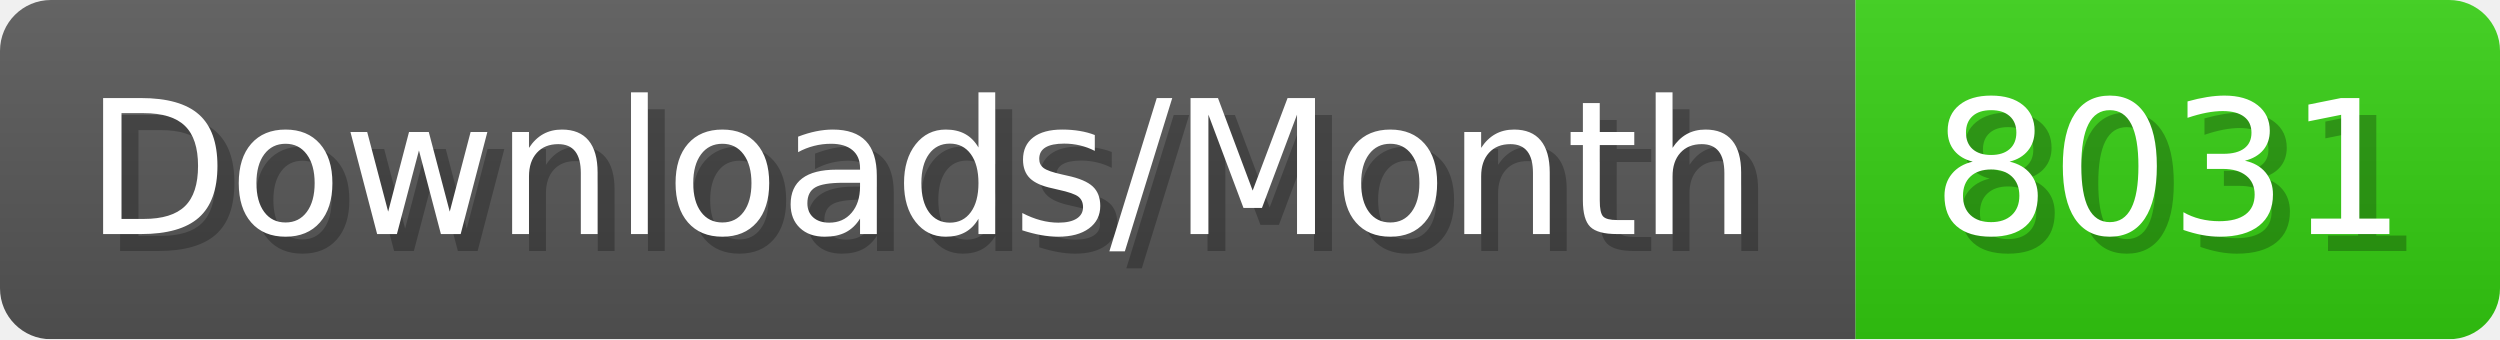
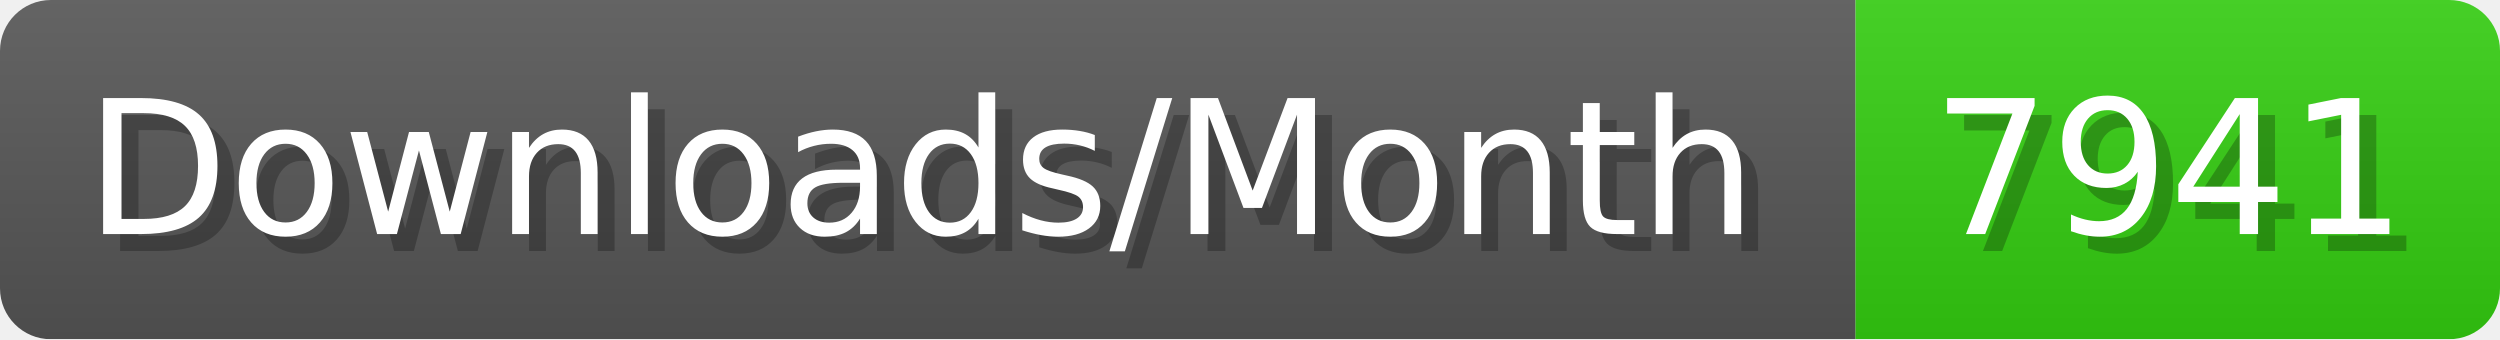
- <svg xmlns="http://www.w3.org/2000/svg" width="147.4" height="20" viewBox="0 0 1474 200" role="img" aria-label="Downloads/Month: 8031">
+ <svg xmlns="http://www.w3.org/2000/svg" width="147.4" height="20" viewBox="0 0 1474 200" role="img" aria-label="Downloads/Month: 7941">
  <linearGradient id="YlXUI" x2="0" y2="100%">
    <stop offset="0" stop-opacity=".1" stop-color="#EEE" />
    <stop offset="1" stop-opacity=".1" />
  </linearGradient>
  <mask id="JHhop">
    <rect width="1474" height="200" rx="30" fill="#FFF" />
  </mask>
  <g mask="url(#JHhop)">
    <rect width="1094" height="200" fill="#555" />
    <rect width="380" height="200" fill="#3C1" x="1094" />
    <rect width="1474" height="200" fill="url(#YlXUI)" />
  </g>
  <g aria-hidden="true" fill="#fff" text-anchor="start" font-family="Verdana,DejaVu Sans,sans-serif" font-size="110">
    <text x="60" y="148" textLength="994" fill="#000" opacity="0.25">Downloads/Month</text>
    <text x="50" y="138" textLength="994">Downloads/Month</text>
-     <text x="1149" y="148" textLength="280" fill="#000" opacity="0.25">8031</text>
-     <text x="1139" y="138" textLength="280">8031</text>
+     <text x="1149" y="148" textLength="280" fill="#000" opacity="0.25">7941</text>
+     <text x="1139" y="138" textLength="280">7941</text>
  </g>
</svg>
